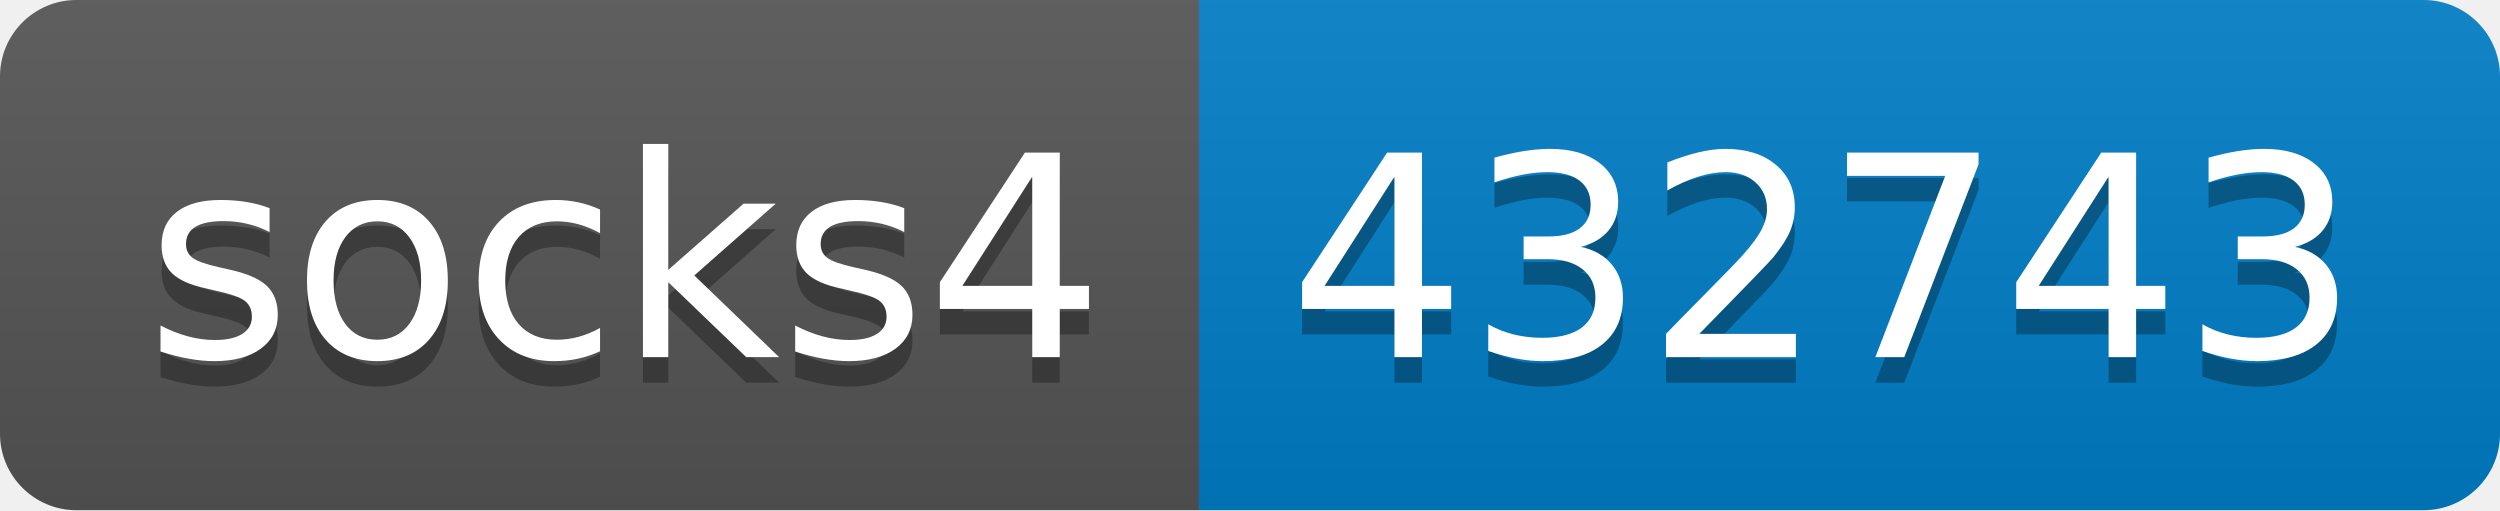
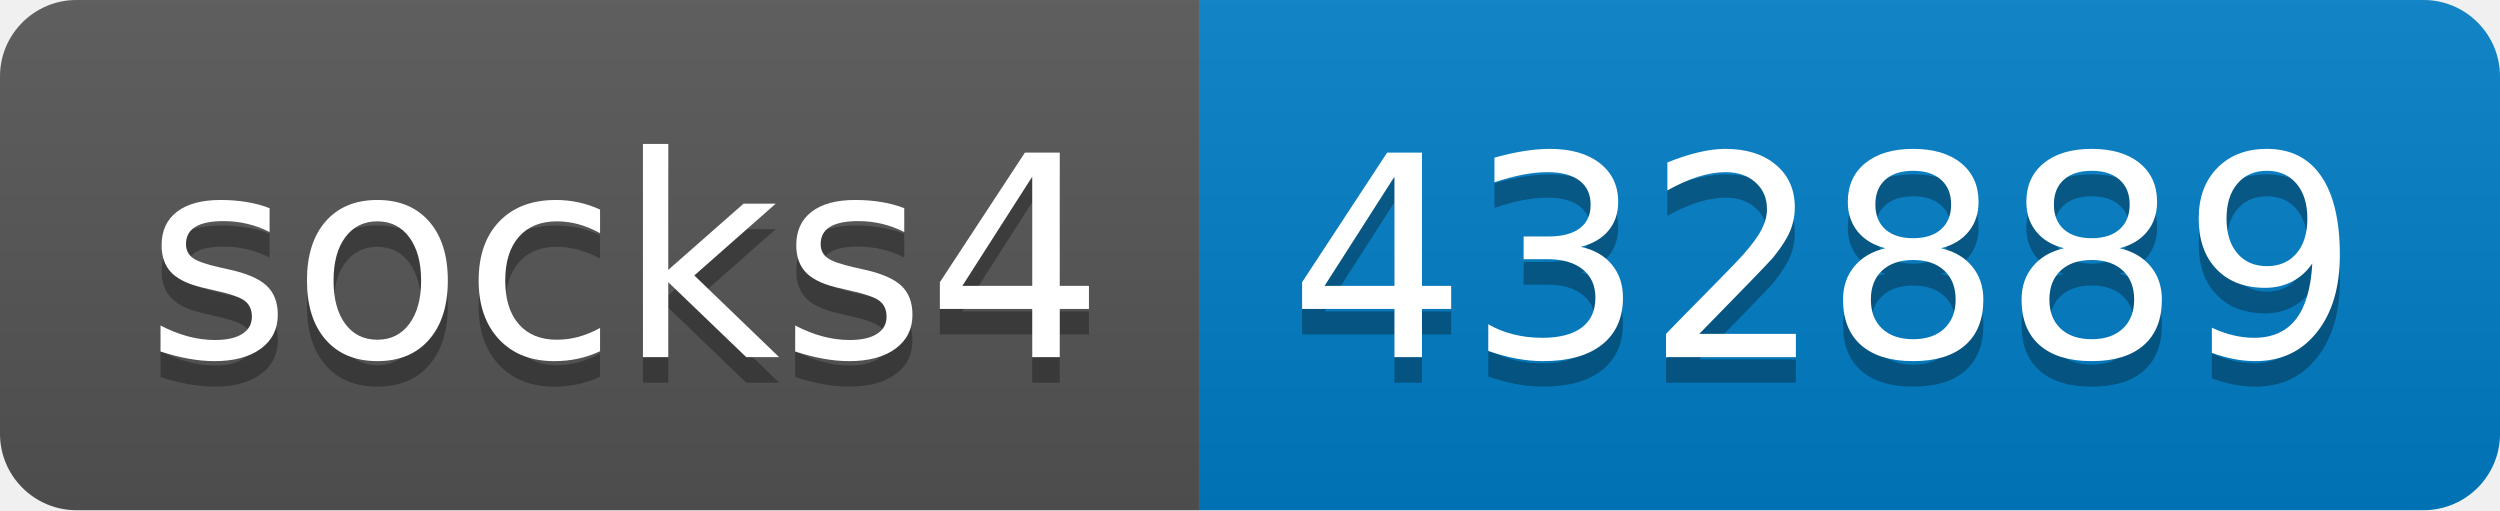
- <svg xmlns="http://www.w3.org/2000/svg" width="98" height="20" role="img" aria-label="socks4: 432743">
+ <svg xmlns="http://www.w3.org/2000/svg" width="98" height="20" role="img" aria-label="socks4: 432889">
  <linearGradient id="s" x2="0" y2="100%">
    <stop offset="0" stop-color="#bbb" stop-opacity=".1" />
    <stop offset="1" stop-opacity=".1" />
  </linearGradient>
  <clipPath id="r">
    <rect width="98" height="20" rx="3" fill="#fff" />
  </clipPath>
  <g clip-path="url(#r)">
    <rect width="47" height="20" fill="#555" />
    <rect x="47" width="51" height="20" fill="#007ec6" />
    <rect width="98" height="20" fill="url(#s)" />
  </g>
  <g fill="#fff" text-anchor="middle" font-family="Verdana,Geneva,DejaVu Sans,sans-serif" text-rendering="geometricPrecision" font-size="110">
    <text aria-hidden="true" x="245" y="150" fill="#010101" fill-opacity=".3" transform="scale(.1)" textLength="370">socks4</text>
    <text x="245" y="140" transform="scale(.1)" fill="#fff" textLength="370">socks4</text>
-     <text aria-hidden="true" x="715" y="150" fill="#010101" fill-opacity=".3" transform="scale(.1)" textLength="410">432743</text>
-     <text x="715" y="140" transform="scale(.1)" fill="#fff" textLength="410">432743</text>
+     <text aria-hidden="true" x="715" y="150" fill="#010101" fill-opacity=".3" transform="scale(.1)" textLength="410">432889</text>
+     <text x="715" y="140" transform="scale(.1)" fill="#fff" textLength="410">432889</text>
  </g>
</svg>
